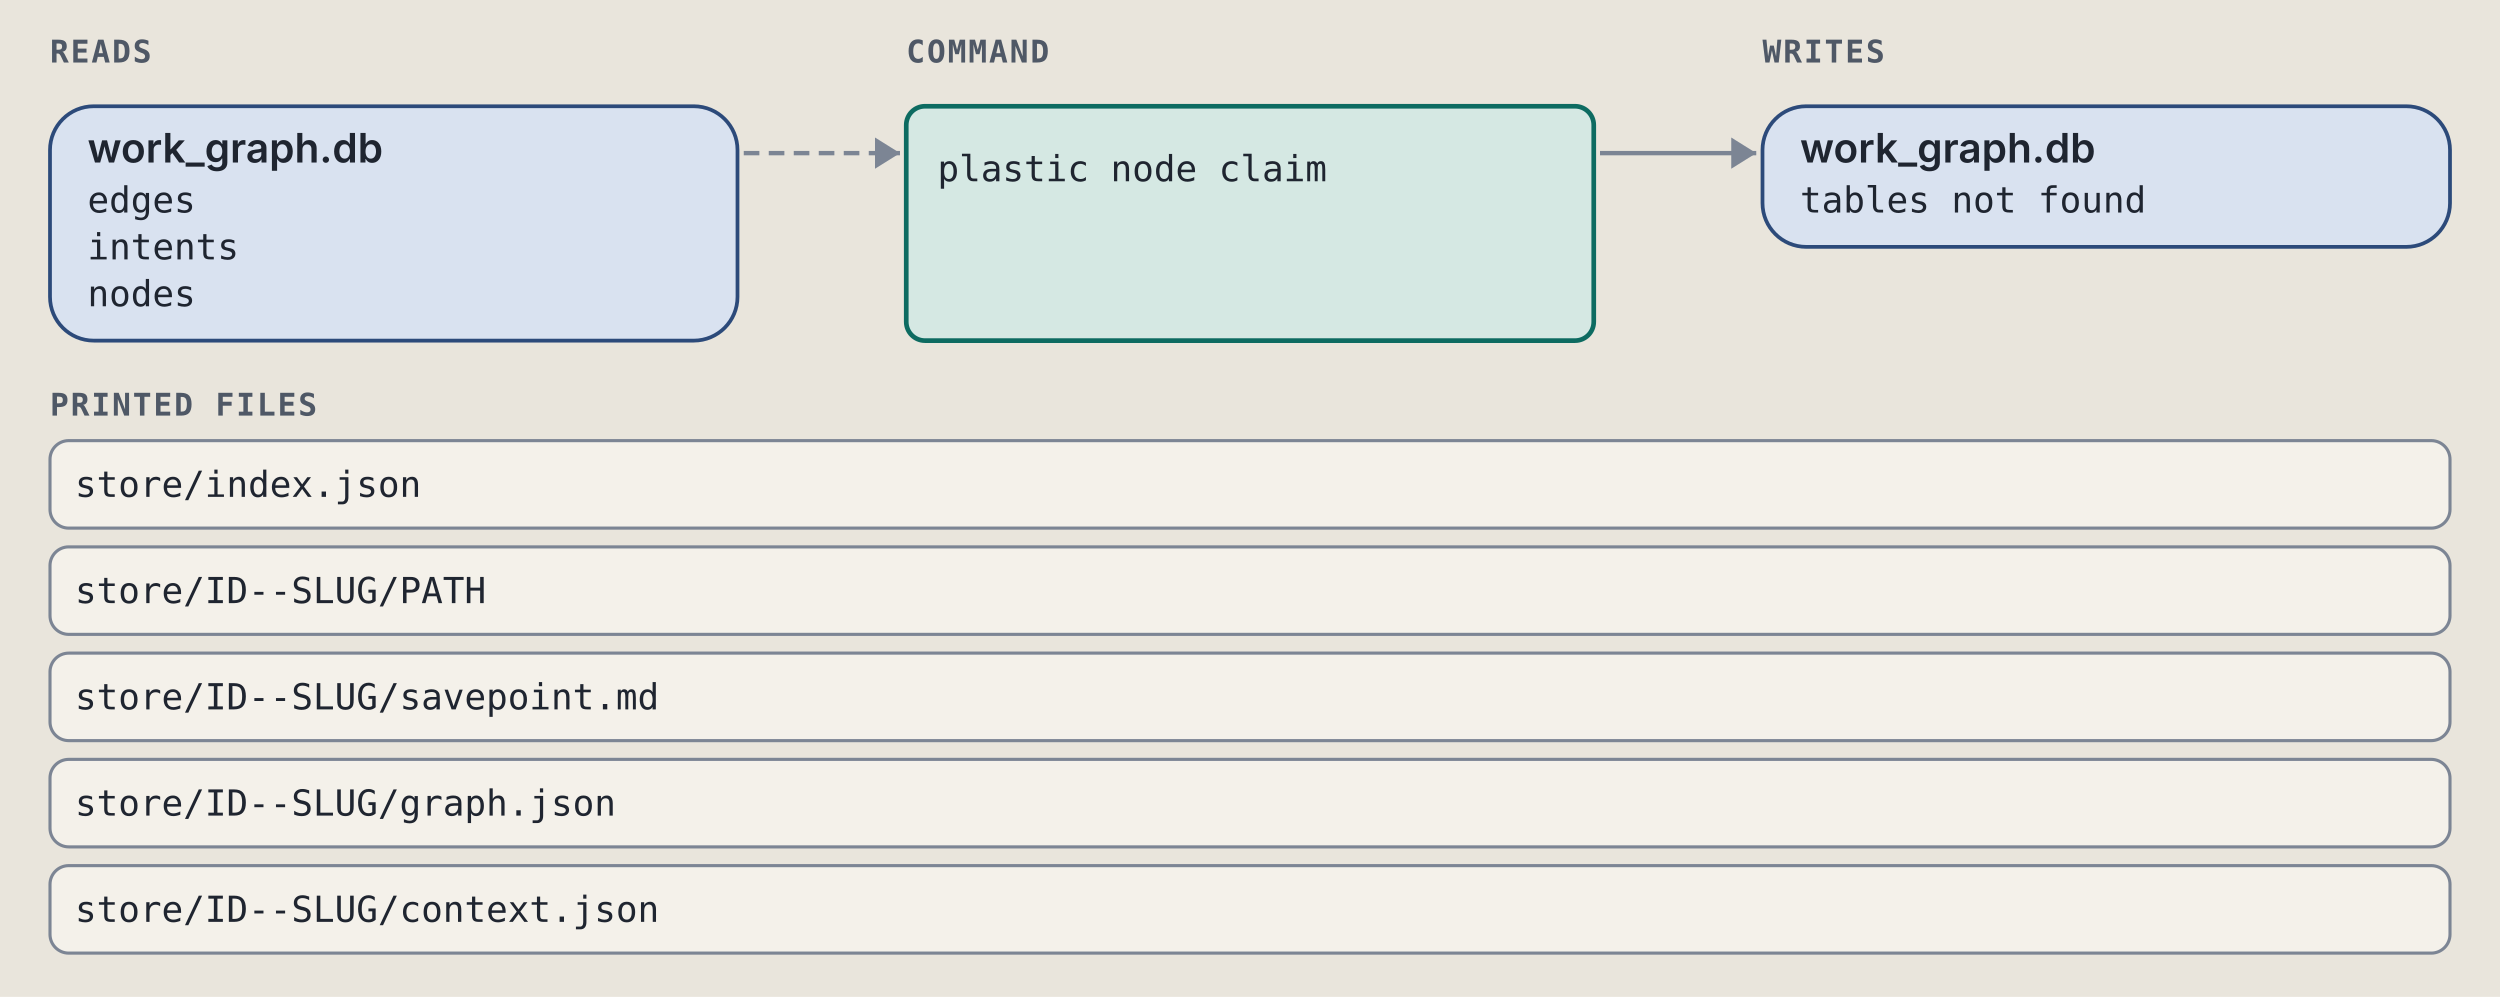
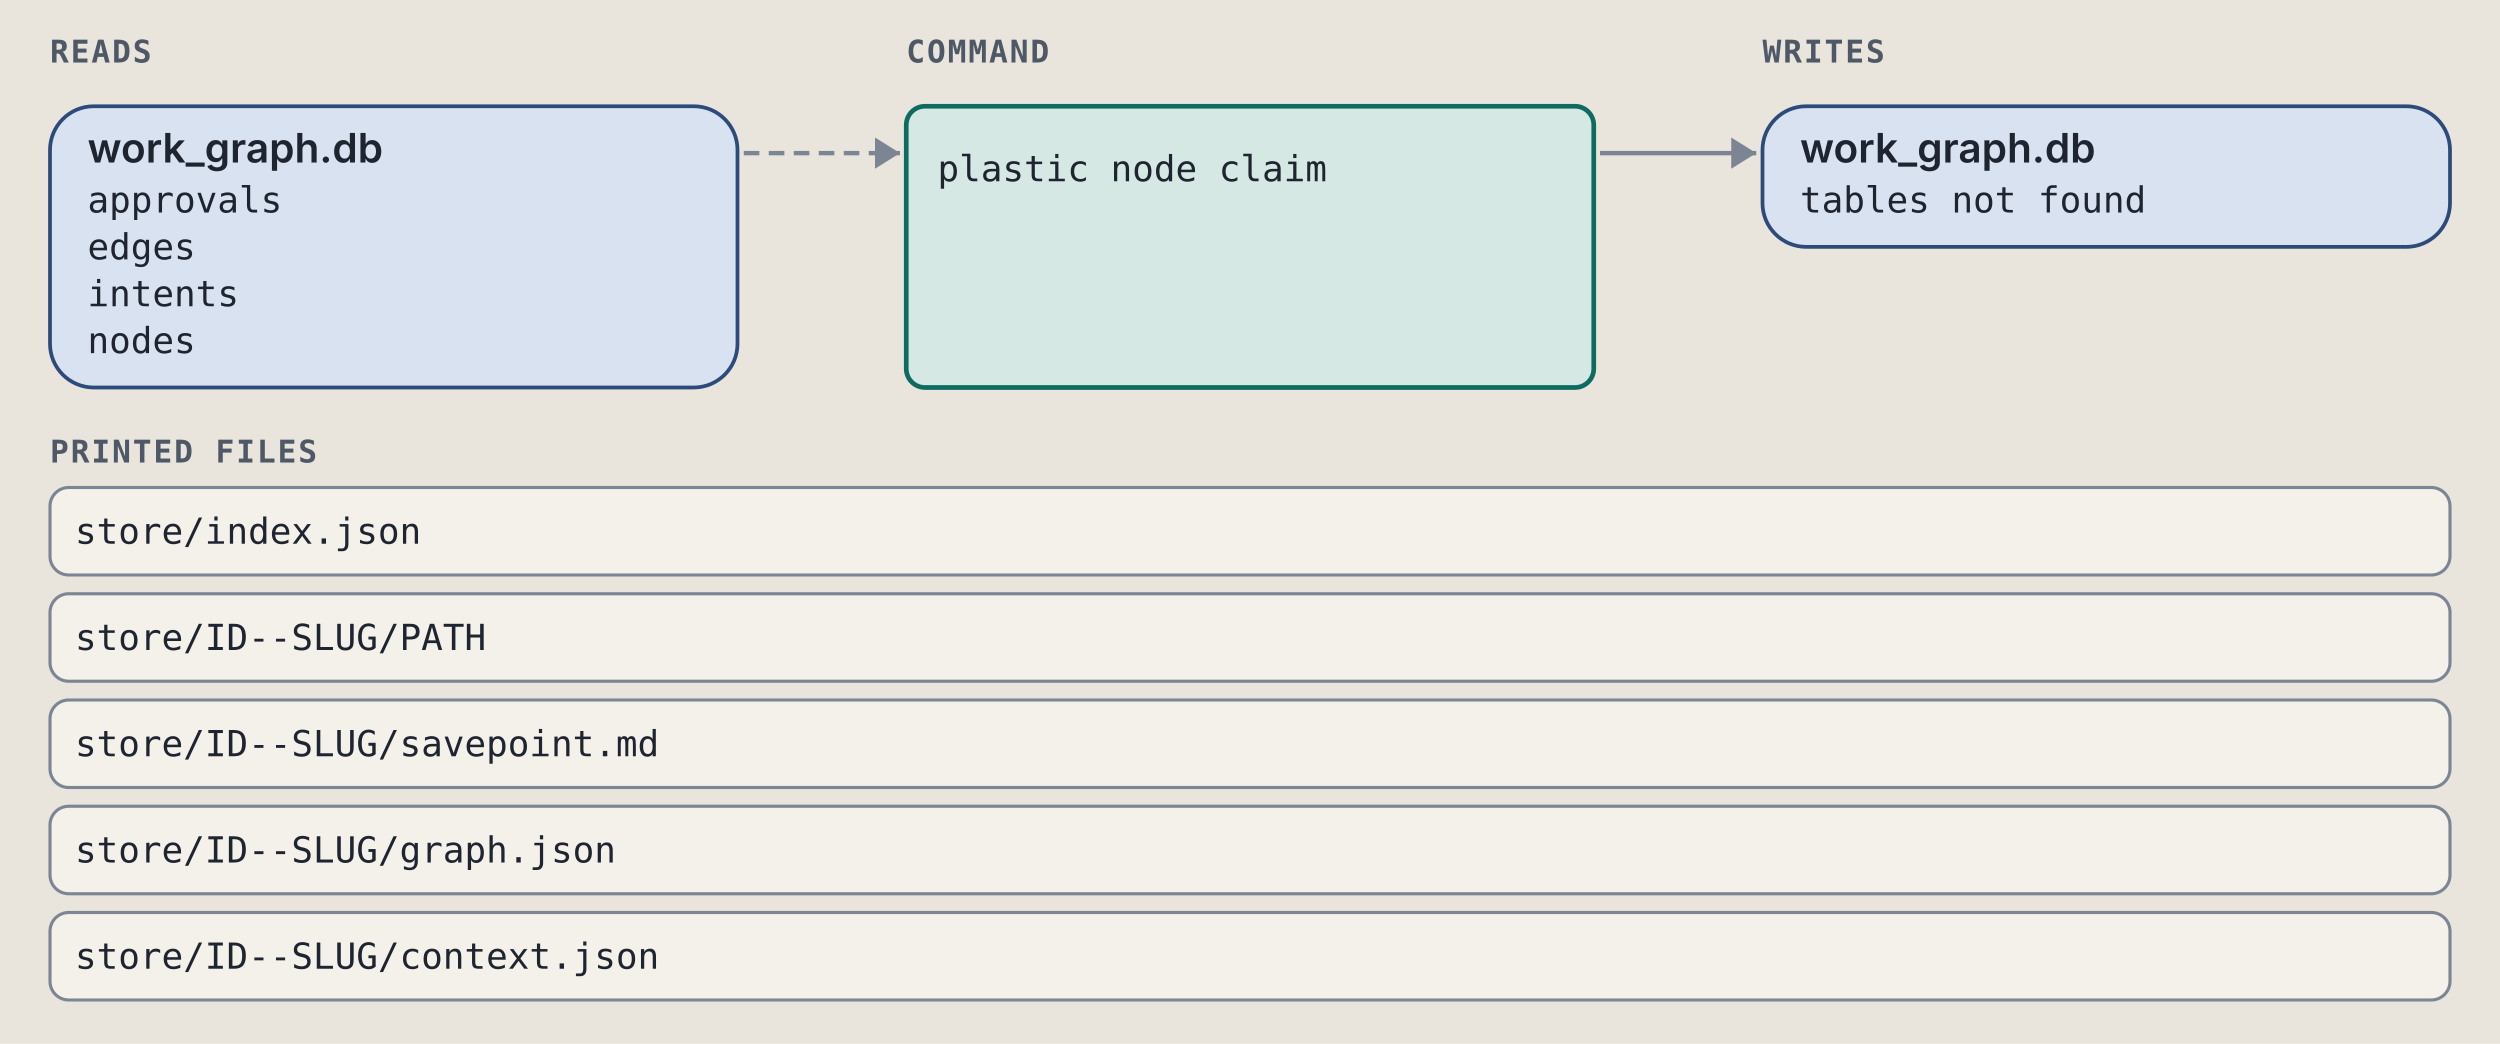
- <svg xmlns="http://www.w3.org/2000/svg" viewBox="0 0 800 319" width="800" height="319" role="img" xml:space="preserve">
+ <svg xmlns="http://www.w3.org/2000/svg" viewBox="0 0 800 334" width="800" height="334" role="img" xml:space="preserve">
  <style>.ground { fill: #e9e5dc; }
.card { fill: #f4f1ea; stroke: #7c8594; stroke-width: 1; }
.lane-code { fill: #d5e8e3; stroke: #0d6b61; stroke-width: 1.5; }
.lane-agent { fill: #f1e2c7; stroke: #9a5508; stroke-width: 1.5; }
.stop-refusal { fill: #e4dcf5; stroke: #5b35b0; stroke-width: 1.2; }
.stop-failure { fill: #f4d9d4; stroke: #a8261b; stroke-width: 1.2; }
.end { fill: #d9e2f0; stroke: #2c4a7a; stroke-width: 1.2; }
.wire { fill: none; stroke: #7c8594; stroke-width: 1.4; }
.wire-read { fill: none; stroke: #7c8594; stroke-width: 1.4; stroke-dasharray: 5 3; }
.wire-refusal { fill: none; stroke: #5b35b0; stroke-width: 1.2; stroke-dasharray: 4 3; }
.wire-failure { fill: none; stroke: #a8261b; stroke-width: 1.2; stroke-dasharray: 4 3; }
.head { fill: #7c8594; }
.t { fill: #1f2530; font: 12px "IBM Plex Sans", system-ui, -apple-system, "Segoe UI", sans-serif; }
.tb { fill: #1f2530; font: 600 13px "IBM Plex Sans", system-ui, -apple-system, "Segoe UI", sans-serif; }
.tm { fill: #1f2530; font: 11.5px "IBM Plex Mono", ui-monospace, Menlo, Consolas, monospace; }
.tag { font: 600 10px "IBM Plex Mono", ui-monospace, Menlo, Consolas, monospace; letter-spacing: .06em; }
.tag-code { fill: #0d6b61; } .tag-agent { fill: #9a5508; } .tag-refusal { fill: #5b35b0; }
.tag-failure { fill: #a8261b; } .tag-end { fill: #2c4a7a; } .tag-muted { fill: #4f5866; }
.tm.tag-muted { font-size: 10.5px; }
.db { fill: #d9e2f0; stroke: #2c4a7a; stroke-width: 1.2; }
.codebox { fill: #f4f1ea; stroke: #7c8594; stroke-width: 1; }
.cx { fill: #1f2530; font: 12px "IBM Plex Mono", ui-monospace, Menlo, Consolas, monospace; white-space: pre; }
.cx-n { fill: #4f5866; font: 11px "IBM Plex Mono", ui-monospace, Menlo, Consolas, monospace; }
.cx-k { fill: #5b35b0; } .cx-s { fill: #9a5508; } .cx-y { fill: #0d6b61; }
.cx-w { fill: #2c4a7a; font-weight: 600; } .cx-t { fill: #a8261b; } .cx-c { fill: #4f5866; font-style: italic; }
.badge { fill: #2c4a7a; } .badge-t { fill: #e9e5dc; font: 600 11px "IBM Plex Mono", ui-monospace, Menlo, Consolas, monospace; }
.bracket { fill: none; stroke: #2c4a7a; stroke-width: 1.4; }
.term { fill: #16191e; stroke: #7c8594; stroke-width: 1; }
.term-t { fill: #e6e2d8; font: 12px "IBM Plex Mono", ui-monospace, Menlo, Consolas, monospace; }
.term-p { fill: #8fd18f; font: 12px "IBM Plex Mono", ui-monospace, Menlo, Consolas, monospace; }
.term-m { fill: #a3abb6; font: 12px "IBM Plex Mono", ui-monospace, Menlo, Consolas, monospace; }
.big { font: 700 36px "IBM Plex Mono", ui-monospace, Menlo, Consolas, monospace; }

@media (prefers-color-scheme: dark) {
.ground { fill: #171a1f; }
.card { fill: #20242b; stroke: #8a93a2; stroke-width: 1; }
.lane-code { fill: #173a36; stroke: #5cc4b4; stroke-width: 1.5; }
.lane-agent { fill: #3d2e17; stroke: #e5a95a; stroke-width: 1.5; }
.stop-refusal { fill: #2d2445; stroke: #b59cf2; stroke-width: 1.2; }
.stop-failure { fill: #45211e; stroke: #f2958a; stroke-width: 1.2; }
.end { fill: #1f2c42; stroke: #97b6e8; stroke-width: 1.2; }
.wire { fill: none; stroke: #8a93a2; stroke-width: 1.4; }
.wire-read { fill: none; stroke: #8a93a2; stroke-width: 1.4; stroke-dasharray: 5 3; }
.wire-refusal { fill: none; stroke: #b59cf2; stroke-width: 1.2; stroke-dasharray: 4 3; }
.wire-failure { fill: none; stroke: #f2958a; stroke-width: 1.2; stroke-dasharray: 4 3; }
.head { fill: #8a93a2; }
.t { fill: #e8e4da; font: 12px "IBM Plex Sans", system-ui, -apple-system, "Segoe UI", sans-serif; }
.tb { fill: #e8e4da; font: 600 13px "IBM Plex Sans", system-ui, -apple-system, "Segoe UI", sans-serif; }
.tm { fill: #e8e4da; font: 11.5px "IBM Plex Mono", ui-monospace, Menlo, Consolas, monospace; }
.tag { font: 600 10px "IBM Plex Mono", ui-monospace, Menlo, Consolas, monospace; letter-spacing: .06em; }
.tag-code { fill: #5cc4b4; } .tag-agent { fill: #e5a95a; } .tag-refusal { fill: #b59cf2; }
.tag-failure { fill: #f2958a; } .tag-end { fill: #97b6e8; } .tag-muted { fill: #b3b9c3; }
.tm.tag-muted { font-size: 10.5px; }
.db { fill: #1f2c42; stroke: #97b6e8; stroke-width: 1.2; }
.codebox { fill: #20242b; stroke: #8a93a2; stroke-width: 1; }
.cx { fill: #e8e4da; font: 12px "IBM Plex Mono", ui-monospace, Menlo, Consolas, monospace; white-space: pre; }
.cx-n { fill: #b3b9c3; font: 11px "IBM Plex Mono", ui-monospace, Menlo, Consolas, monospace; }
.cx-k { fill: #b59cf2; } .cx-s { fill: #e5a95a; } .cx-y { fill: #5cc4b4; }
.cx-w { fill: #97b6e8; font-weight: 600; } .cx-t { fill: #f2958a; } .cx-c { fill: #b3b9c3; font-style: italic; }
.badge { fill: #97b6e8; } .badge-t { fill: #171a1f; font: 600 11px "IBM Plex Mono", ui-monospace, Menlo, Consolas, monospace; }
.bracket { fill: none; stroke: #97b6e8; stroke-width: 1.4; }
.term { fill: #16191e; stroke: #8a93a2; stroke-width: 1; }
.term-t { fill: #e6e2d8; font: 12px "IBM Plex Mono", ui-monospace, Menlo, Consolas, monospace; }
.term-p { fill: #8fd18f; font: 12px "IBM Plex Mono", ui-monospace, Menlo, Consolas, monospace; }
.term-m { fill: #a3abb6; font: 12px "IBM Plex Mono", ui-monospace, Menlo, Consolas, monospace; }
.big { font: 700 36px "IBM Plex Mono", ui-monospace, Menlo, Consolas, monospace; }
}</style>
  <rect width="100%" height="100%" class="ground" />
  <text x="16" y="20" class="tag tag-muted" text-anchor="start">READS</text>
  <text x="290" y="20" class="tag tag-muted" text-anchor="start">COMMAND</text>
  <text x="564" y="20" class="tag tag-muted" text-anchor="start">WRITES</text>
-   <rect x="16" y="34" width="220" height="75" rx="14" class="db" />
+   <rect x="16" y="34" width="220" height="90" rx="14" class="db" />
  <text x="28" y="52" class="tb" text-anchor="start">work_graph.db</text>
-   <text x="28" y="68" class="tm" text-anchor="start">edges</text>
-   <text x="28" y="83" class="tm" text-anchor="start">intents</text>
-   <text x="28" y="98" class="tm" text-anchor="start">nodes</text>
+   <text x="28" y="68" class="tm" text-anchor="start">approvals</text>
+   <text x="28" y="83" class="tm" text-anchor="start">edges</text>
+   <text x="28" y="98" class="tm" text-anchor="start">intents</text>
+   <text x="28" y="113" class="tm" text-anchor="start">nodes</text>
  <path d="M 238 49 L 288 49" class="wire-read" />
  <path d="M 280 44 L 288 49 L 280 54 Z" class="head" />
  <rect x="564" y="34" width="220" height="45" rx="14" class="db" />
  <text x="576" y="52" class="tb" text-anchor="start">work_graph.db</text>
  <text x="576" y="68" class="tm" text-anchor="start">tables not found</text>
  <path d="M 512 49 L 562 49" class="wire" />
  <path d="M 554 44 L 562 49 L 554 54 Z" class="head" />
-   <rect x="290" y="34" width="220" height="75" rx="6" class="lane-code" />
+   <rect x="290" y="34" width="220" height="90" rx="6" class="lane-code" />
  <text x="300" y="58" class="tm" text-anchor="start">plastic node claim</text>
-   <text x="16" y="133" class="tag tag-muted" text-anchor="start">PRINTED FILES</text>
-   <rect x="16" y="141" width="768" height="28" rx="6" class="card" />
-   <text x="24" y="159" class="tm" text-anchor="start">store/index.json</text>
-   <rect x="16" y="175" width="768" height="28" rx="6" class="card" />
-   <text x="24" y="193" class="tm" text-anchor="start">store/ID--SLUG/PATH</text>
-   <rect x="16" y="209" width="768" height="28" rx="6" class="card" />
-   <text x="24" y="227" class="tm" text-anchor="start">store/ID--SLUG/savepoint.md</text>
-   <rect x="16" y="243" width="768" height="28" rx="6" class="card" />
-   <text x="24" y="261" class="tm" text-anchor="start">store/ID--SLUG/graph.json</text>
-   <rect x="16" y="277" width="768" height="28" rx="6" class="card" />
-   <text x="24" y="295" class="tm" text-anchor="start">store/ID--SLUG/context.json</text>
+   <text x="16" y="148" class="tag tag-muted" text-anchor="start">PRINTED FILES</text>
+   <rect x="16" y="156" width="768" height="28" rx="6" class="card" />
+   <text x="24" y="174" class="tm" text-anchor="start">store/index.json</text>
+   <rect x="16" y="190" width="768" height="28" rx="6" class="card" />
+   <text x="24" y="208" class="tm" text-anchor="start">store/ID--SLUG/PATH</text>
+   <rect x="16" y="224" width="768" height="28" rx="6" class="card" />
+   <text x="24" y="242" class="tm" text-anchor="start">store/ID--SLUG/savepoint.md</text>
+   <rect x="16" y="258" width="768" height="28" rx="6" class="card" />
+   <text x="24" y="276" class="tm" text-anchor="start">store/ID--SLUG/graph.json</text>
+   <rect x="16" y="292" width="768" height="28" rx="6" class="card" />
+   <text x="24" y="310" class="tm" text-anchor="start">store/ID--SLUG/context.json</text>
</svg>
